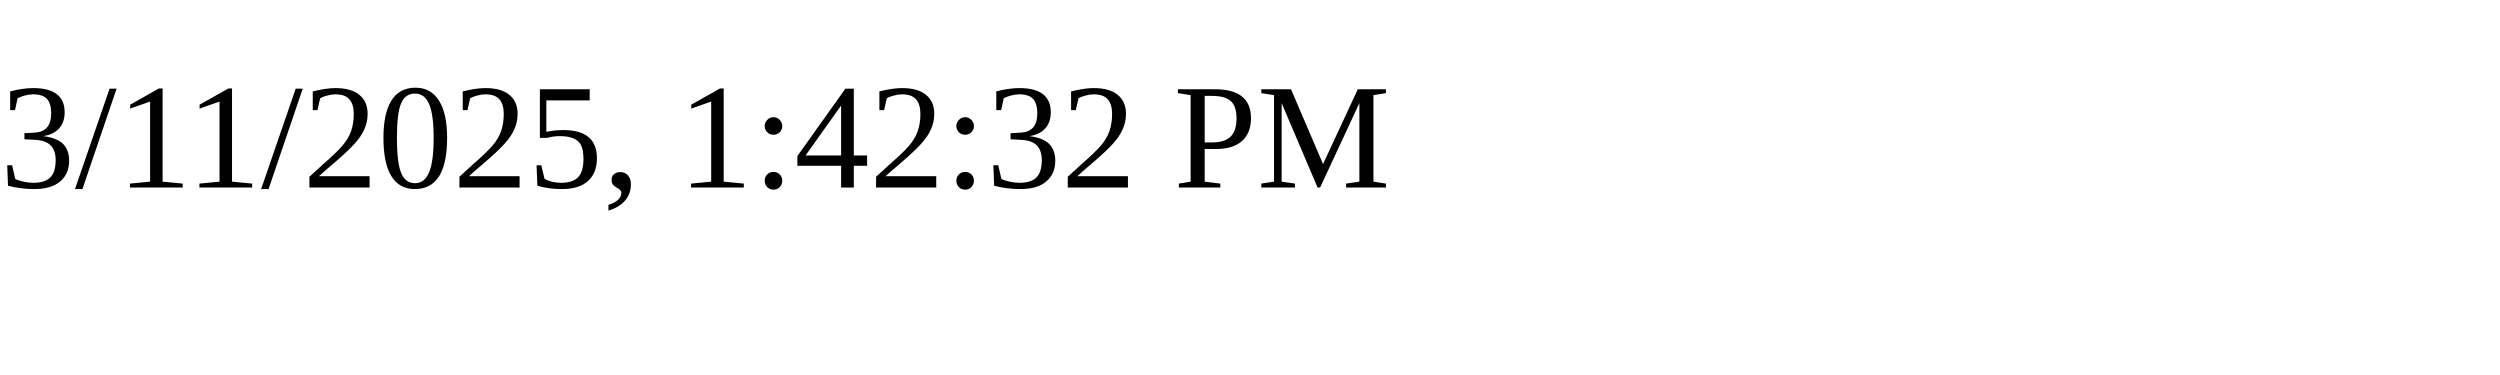
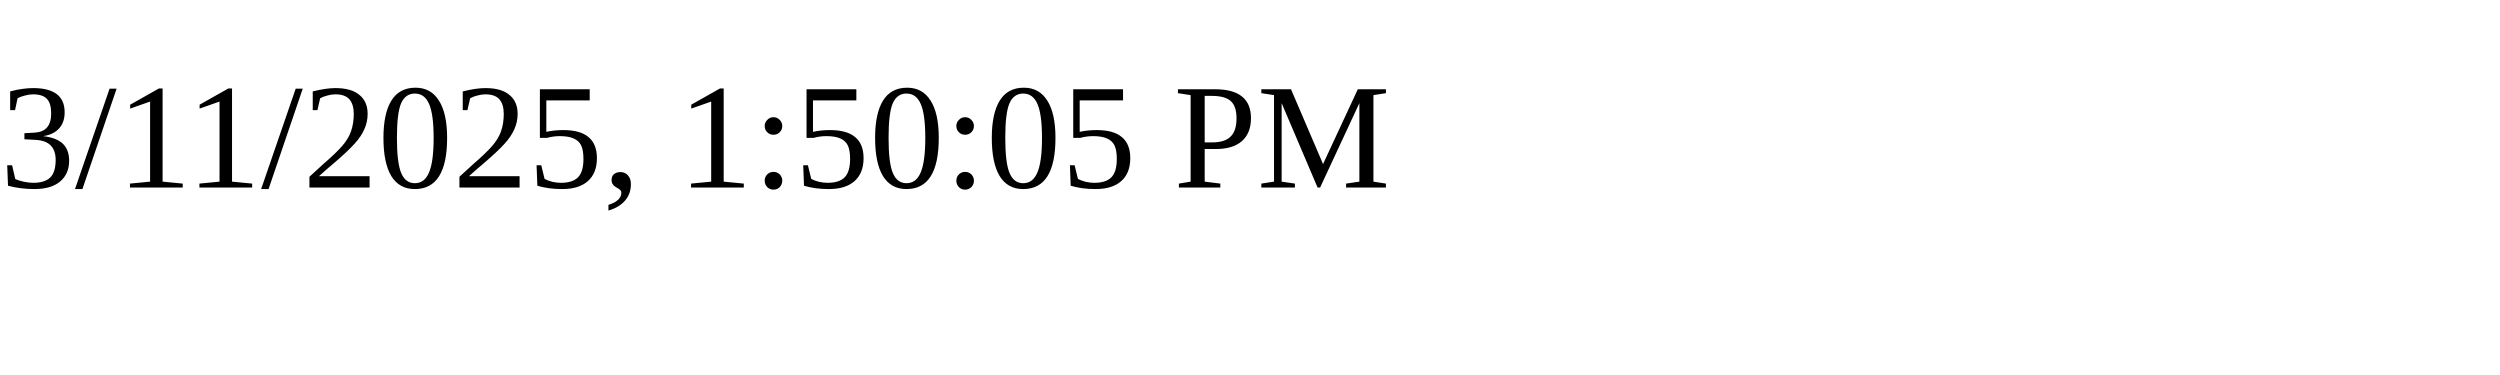
<svg xmlns="http://www.w3.org/2000/svg" height="30" width="200">
-   <text x="0" y="15">3/11/2025, 1:42:32 PM</text>
+   <text x="0" y="15">3/11/2025, 1:50:05 PM</text>
</svg>
